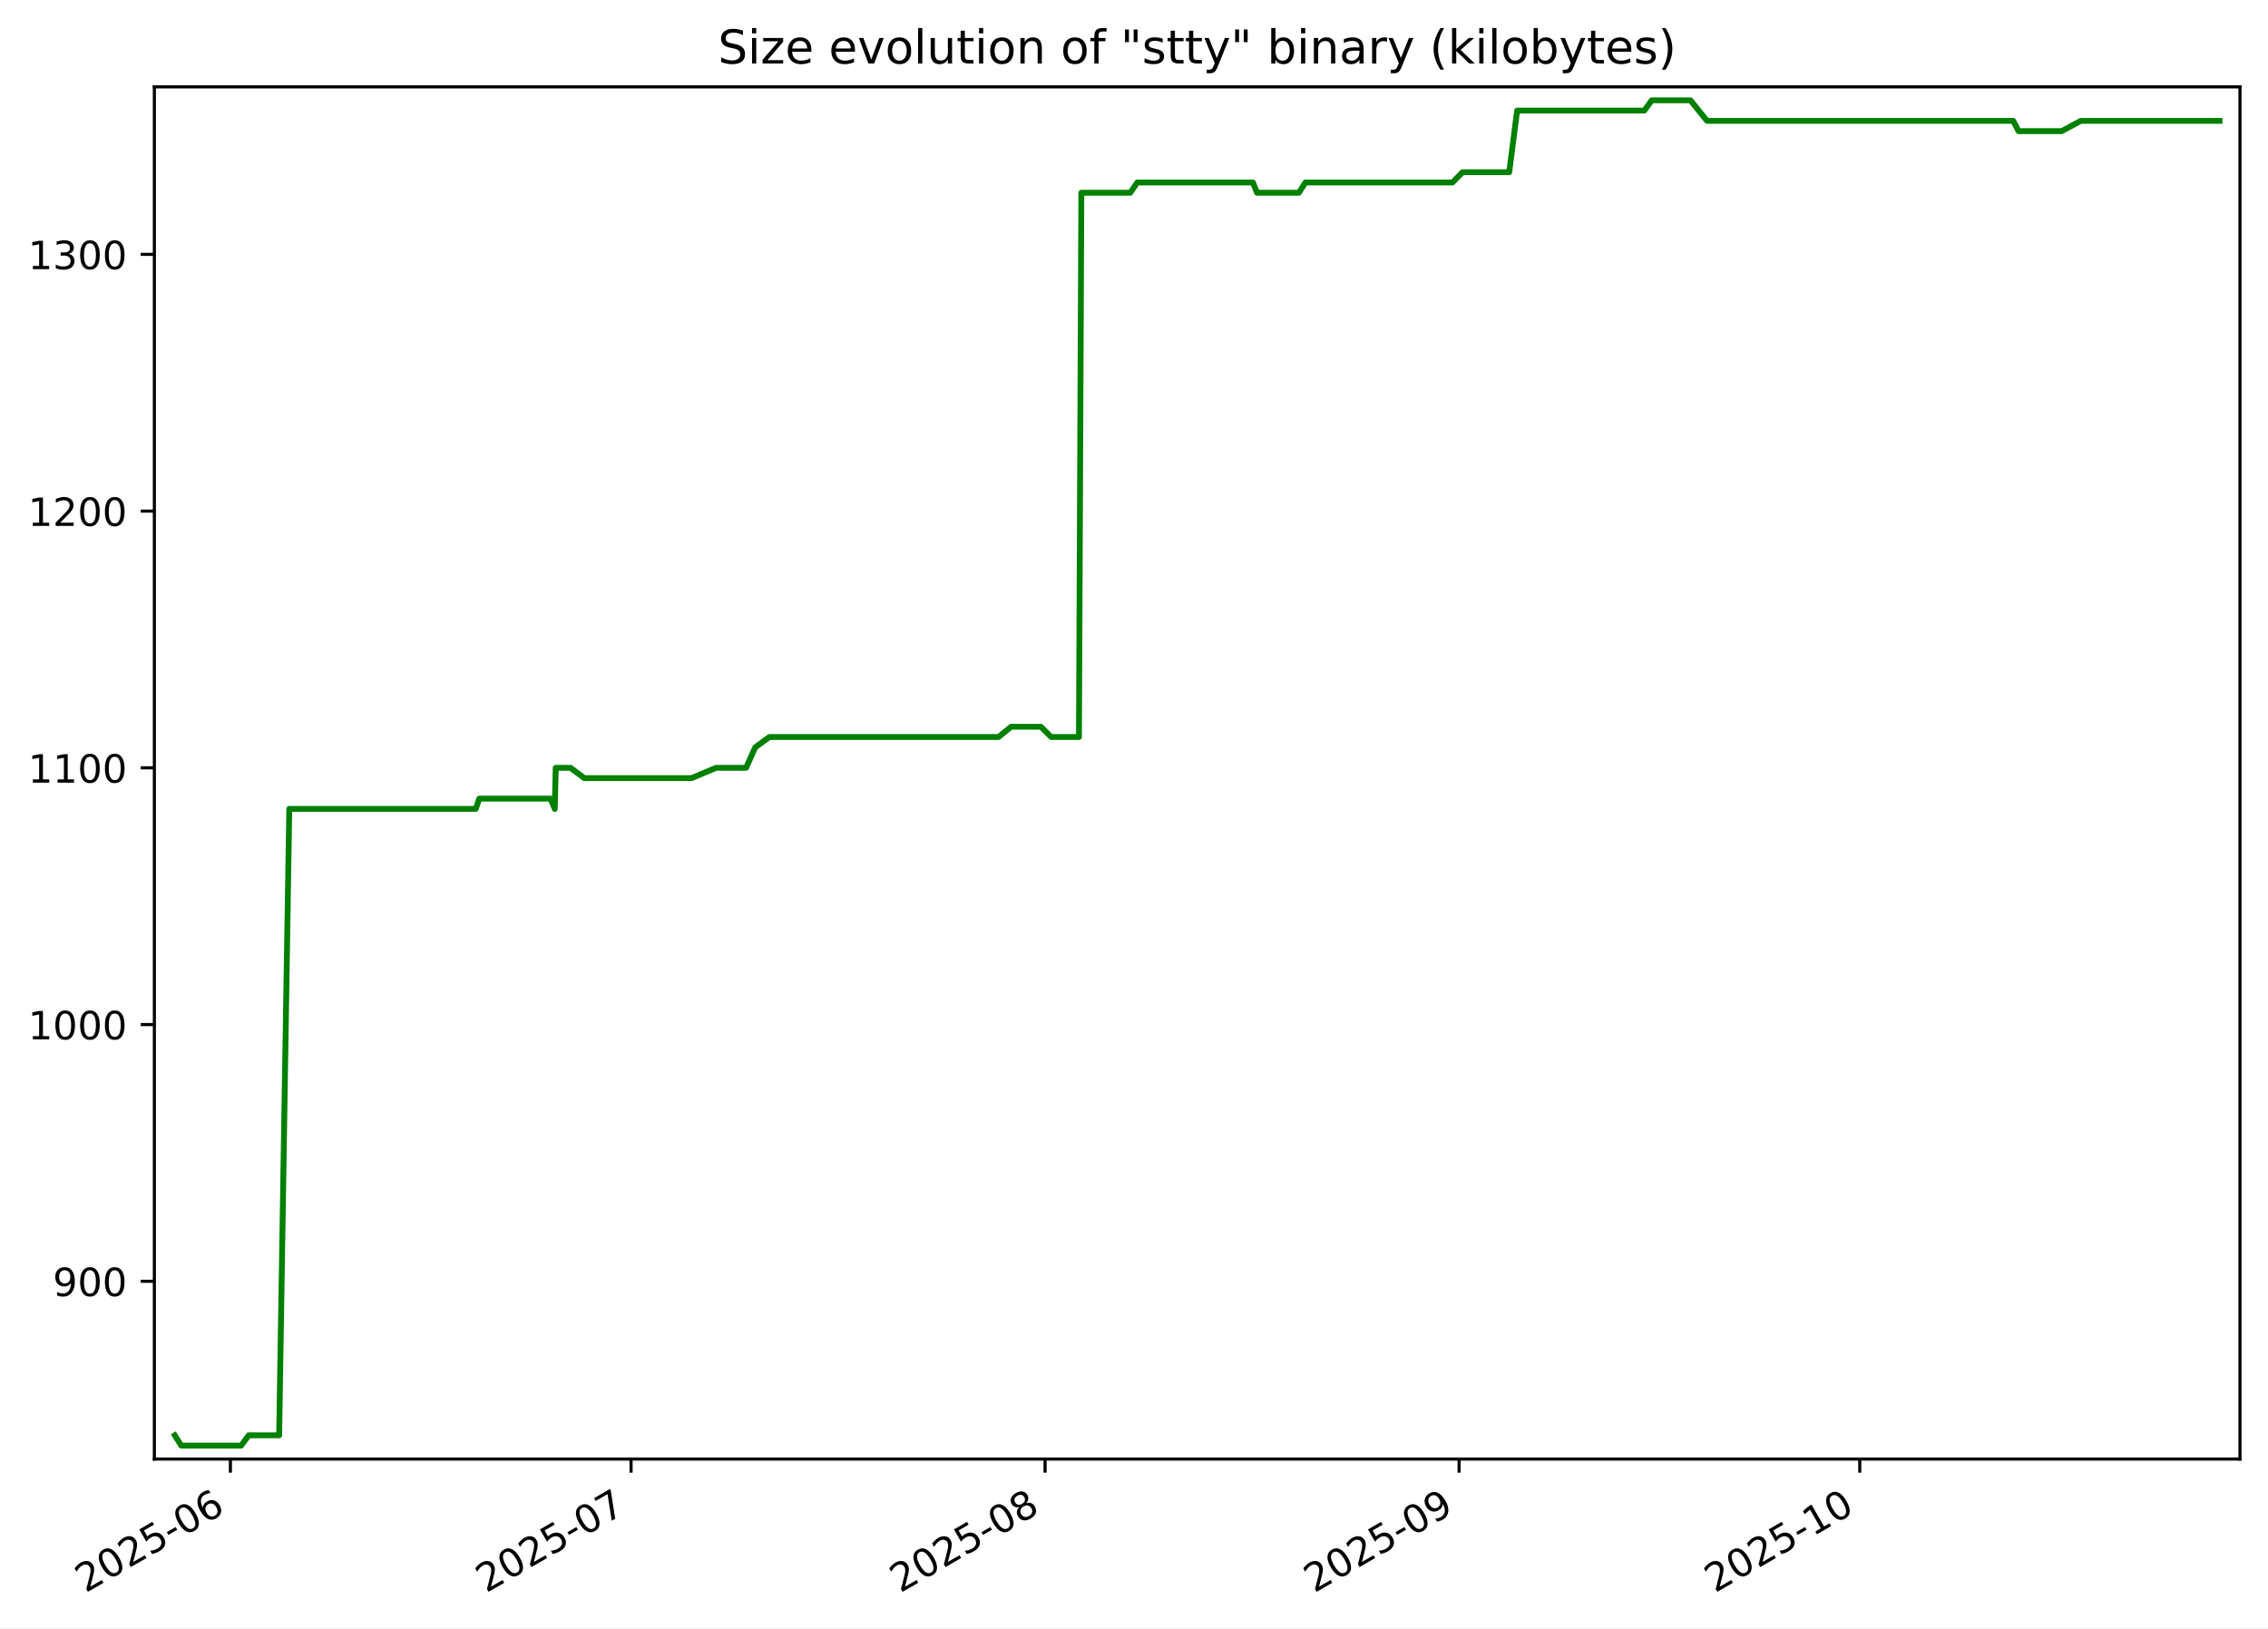
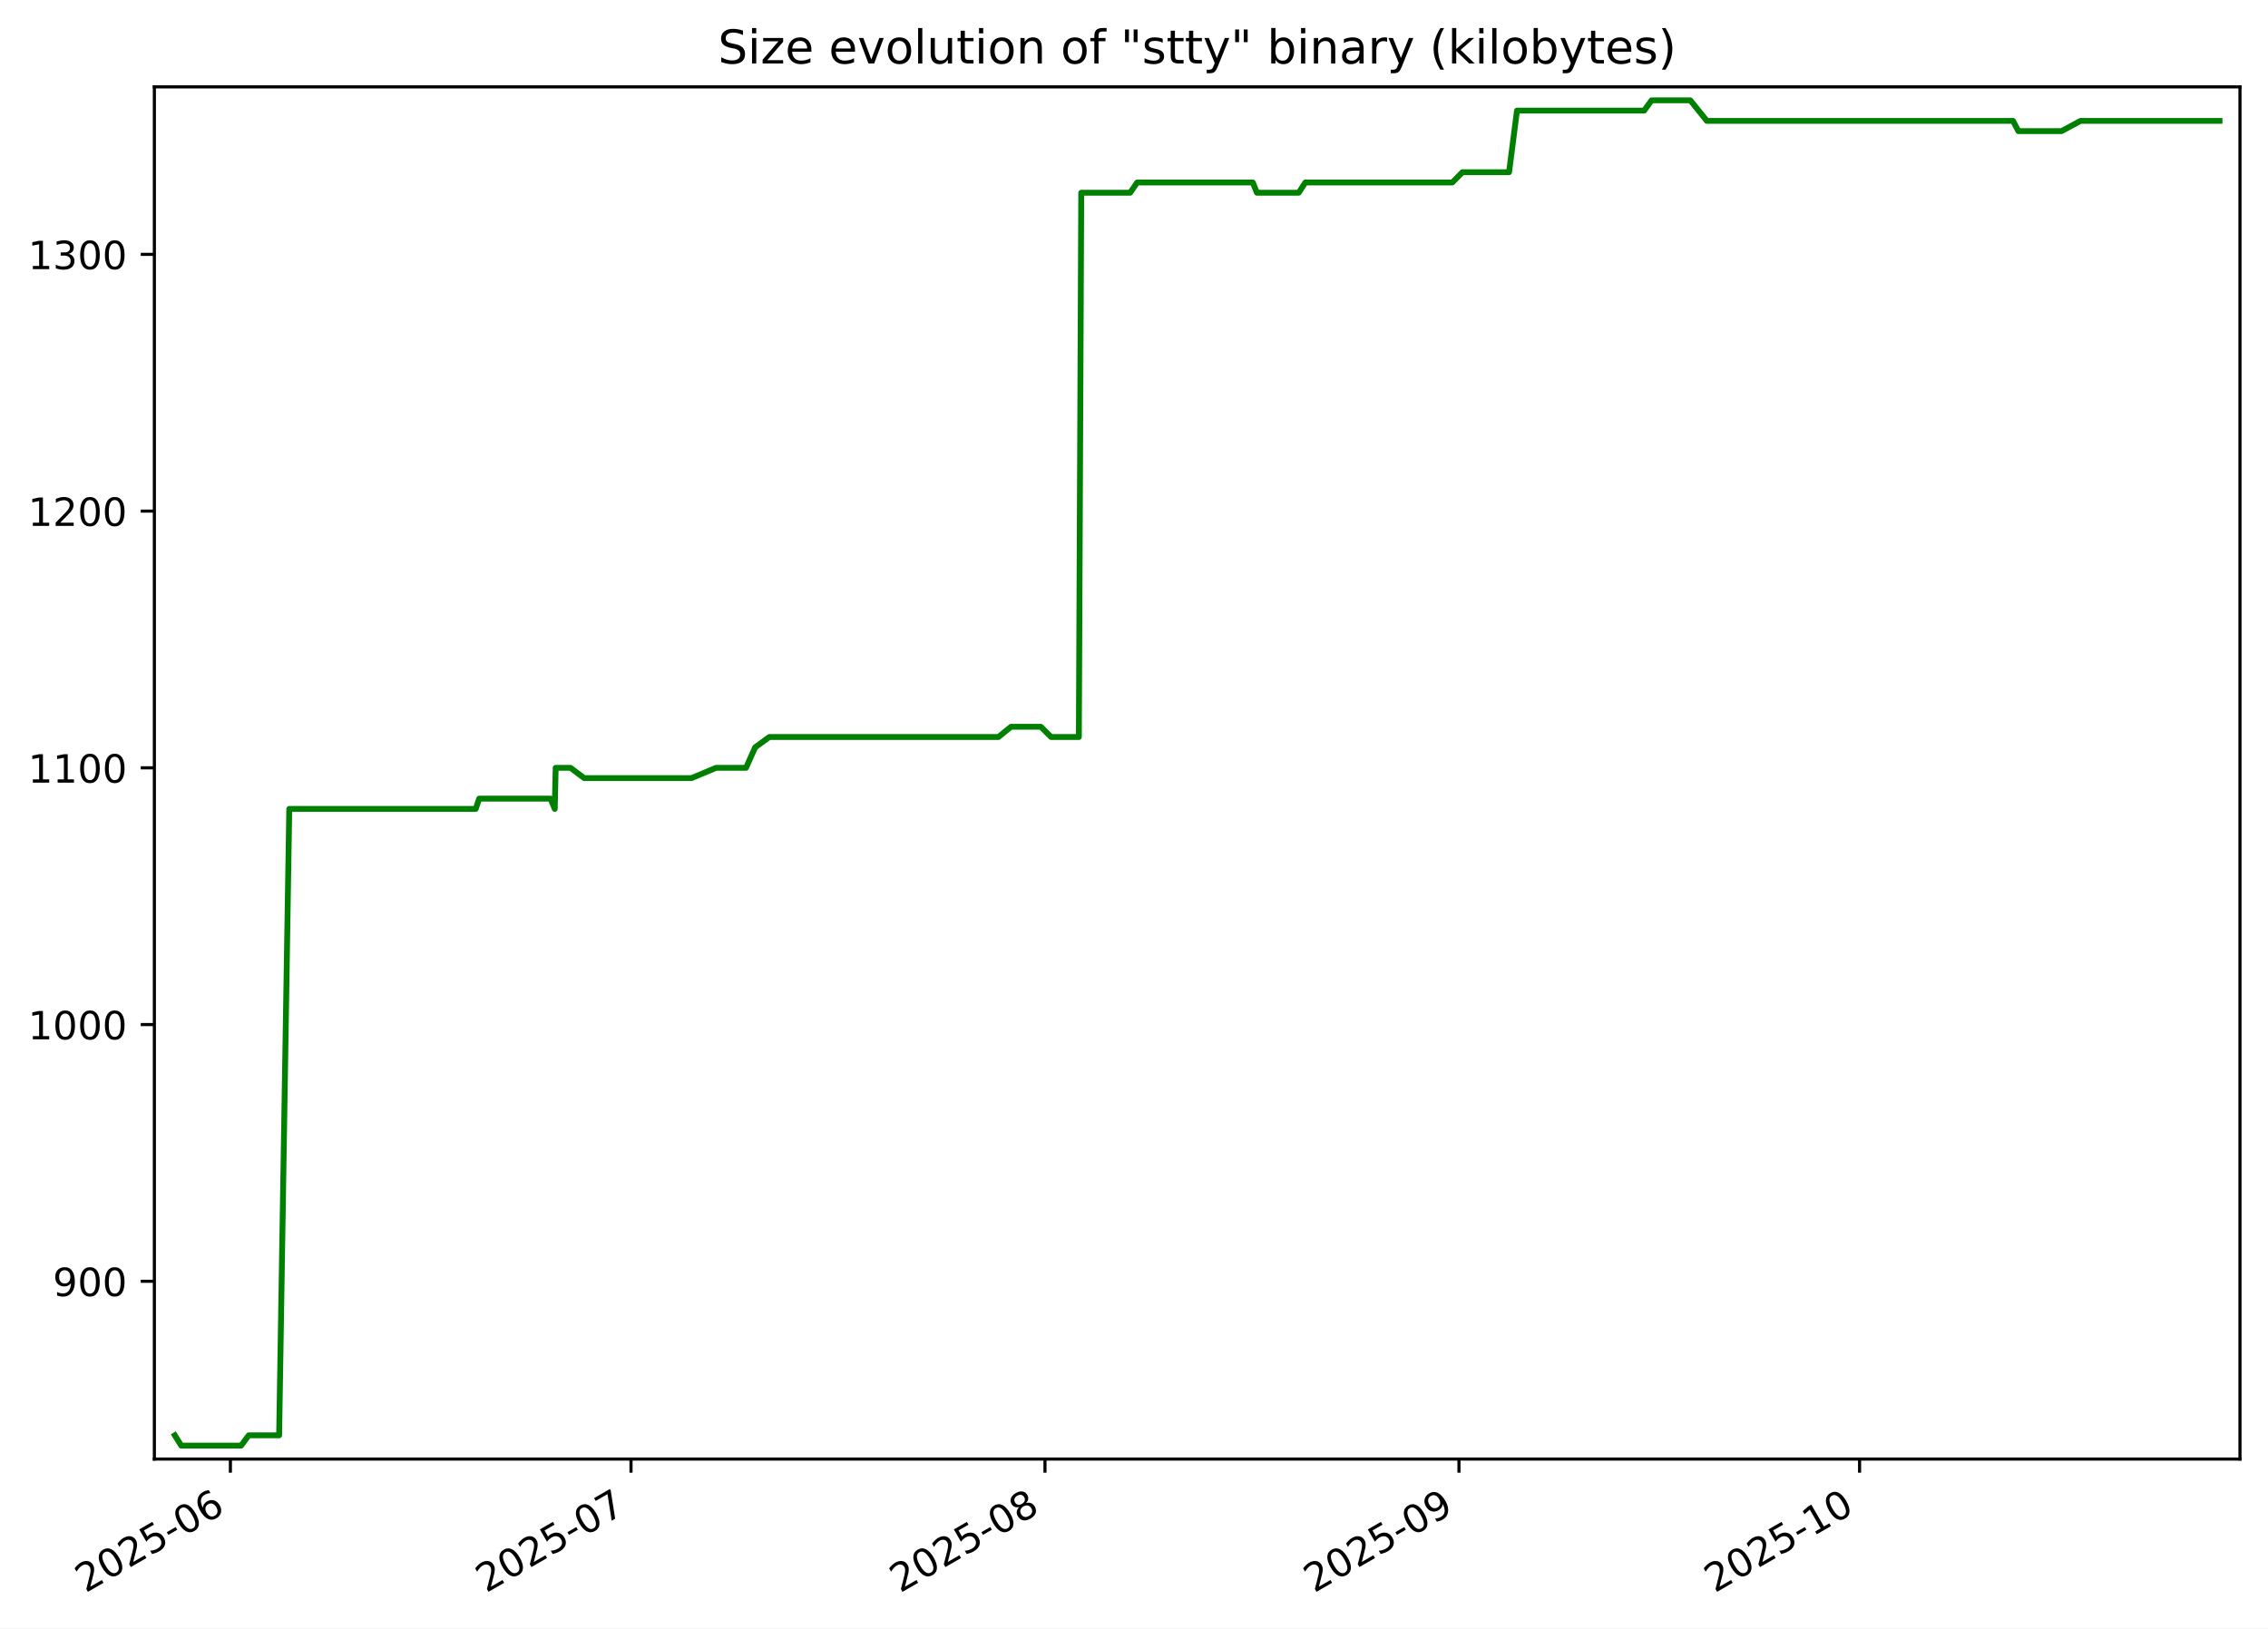
<svg xmlns="http://www.w3.org/2000/svg" xmlns:xlink="http://www.w3.org/1999/xlink" width="582.53pt" height="418.303pt" viewBox="0 0 582.53 418.303" version="1.1">
  <defs>
    <style type="text/css">*{stroke-linejoin: round; stroke-linecap: butt}</style>
  </defs>
  <g id="figure_1">
    <g id="patch_1">
      <path d="M -0 418.303  L 582.53 418.303  L 582.53 0  L -0 0  z " style="fill: #ffffff" />
    </g>
    <g id="axes_1">
      <g id="patch_2">
        <path d="M 39.65 374.83  L 575.33 374.83  L 575.33 22.318  L 39.65 22.318  z " style="fill: #ffffff" />
      </g>
      <g id="matplotlib.axis_1">
        <g id="xtick_1">
          <g id="line2d_1">
            <defs>
-               <path id="m435cab98c2" d="M 0 0  L 0 3.5  " style="stroke: #000000; stroke-width: 0.8" />
+               <path id="m67d6011bc9" d="M 0 0  L 0 3.5  " style="stroke: #000000; stroke-width: 0.8" />
            </defs>
            <g>
-               <use xlink:href="#m435cab98c2" x="59.176" y="374.83" style="stroke: #000000; stroke-width: 0.8" />
+               <use xlink:href="#m67d6011bc9" x="59.174" y="374.83" style="stroke: #000000; stroke-width: 0.8" />
            </g>
          </g>
          <g id="text_1">
-             <g transform="translate(21.95074 409.302) rotate(-30) scale(0.1 -0.1)">
+             <g transform="translate(21.94917 409.302) rotate(-30) scale(0.1 -0.1)">
              <defs>
                <path id="DejaVuSans-32" d="M 1228 531  L 3431 531  L 3431 0  L 469 0  L 469 531  Q 828 903 1448 1529  Q 2069 2156 2228 2338  Q 2531 2678 2651 2914  Q 2772 3150 2772 3378  Q 2772 3750 2511 3984  Q 2250 4219 1831 4219  Q 1534 4219 1204 4116  Q 875 4013 500 3803  L 500 4441  Q 881 4594 1212 4672  Q 1544 4750 1819 4750  Q 2544 4750 2975 4387  Q 3406 4025 3406 3419  Q 3406 3131 3298 2873  Q 3191 2616 2906 2266  Q 2828 2175 2409 1742  Q 1991 1309 1228 531  z " transform="scale(0.015625)" />
                <path id="DejaVuSans-30" d="M 2034 4250  Q 1547 4250 1301 3770  Q 1056 3291 1056 2328  Q 1056 1369 1301 889  Q 1547 409 2034 409  Q 2525 409 2770 889  Q 3016 1369 3016 2328  Q 3016 3291 2770 3770  Q 2525 4250 2034 4250  z M 2034 4750  Q 2819 4750 3233 4129  Q 3647 3509 3647 2328  Q 3647 1150 3233 529  Q 2819 -91 2034 -91  Q 1250 -91 836 529  Q 422 1150 422 2328  Q 422 3509 836 4129  Q 1250 4750 2034 4750  z " transform="scale(0.015625)" />
                <path id="DejaVuSans-35" d="M 691 4666  L 3169 4666  L 3169 4134  L 1269 4134  L 1269 2991  Q 1406 3038 1543 3061  Q 1681 3084 1819 3084  Q 2600 3084 3056 2656  Q 3513 2228 3513 1497  Q 3513 744 3044 326  Q 2575 -91 1722 -91  Q 1428 -91 1123 -41  Q 819 9 494 109  L 494 744  Q 775 591 1075 516  Q 1375 441 1709 441  Q 2250 441 2565 725  Q 2881 1009 2881 1497  Q 2881 1984 2565 2268  Q 2250 2553 1709 2553  Q 1456 2553 1204 2497  Q 953 2441 691 2322  L 691 4666  z " transform="scale(0.015625)" />
                <path id="DejaVuSans-2d" d="M 313 2009  L 1997 2009  L 1997 1497  L 313 1497  L 313 2009  z " transform="scale(0.015625)" />
                <path id="DejaVuSans-36" d="M 2113 2584  Q 1688 2584 1439 2293  Q 1191 2003 1191 1497  Q 1191 994 1439 701  Q 1688 409 2113 409  Q 2538 409 2786 701  Q 3034 994 3034 1497  Q 3034 2003 2786 2293  Q 2538 2584 2113 2584  z M 3366 4563  L 3366 3988  Q 3128 4100 2886 4159  Q 2644 4219 2406 4219  Q 1781 4219 1451 3797  Q 1122 3375 1075 2522  Q 1259 2794 1537 2939  Q 1816 3084 2150 3084  Q 2853 3084 3261 2657  Q 3669 2231 3669 1497  Q 3669 778 3244 343  Q 2819 -91 2113 -91  Q 1303 -91 875 529  Q 447 1150 447 2328  Q 447 3434 972 4092  Q 1497 4750 2381 4750  Q 2619 4750 2861 4703  Q 3103 4656 3366 4563  z " transform="scale(0.015625)" />
              </defs>
              <use xlink:href="#DejaVuSans-32" />
              <use xlink:href="#DejaVuSans-30" x="63.623" />
              <use xlink:href="#DejaVuSans-32" x="127.246" />
              <use xlink:href="#DejaVuSans-35" x="190.869" />
              <use xlink:href="#DejaVuSans-2d" x="254.492" />
              <use xlink:href="#DejaVuSans-30" x="290.576" />
              <use xlink:href="#DejaVuSans-36" x="354.199" />
            </g>
          </g>
        </g>
        <g id="xtick_2">
          <g id="line2d_2">
            <g>
-               <use xlink:href="#m435cab98c2" x="162.085" y="374.83" style="stroke: #000000; stroke-width: 0.8" />
+               <use xlink:href="#m67d6011bc9" x="162.072" y="374.83" style="stroke: #000000; stroke-width: 0.8" />
            </g>
          </g>
          <g id="text_2">
-             <g transform="translate(124.8601 409.302) rotate(-30) scale(0.1 -0.1)">
+             <g transform="translate(124.8472 409.302) rotate(-30) scale(0.1 -0.1)">
              <defs>
                <path id="DejaVuSans-37" d="M 525 4666  L 3525 4666  L 3525 4397  L 1831 0  L 1172 0  L 2766 4134  L 525 4134  L 525 4666  z " transform="scale(0.015625)" />
              </defs>
              <use xlink:href="#DejaVuSans-32" />
              <use xlink:href="#DejaVuSans-30" x="63.623" />
              <use xlink:href="#DejaVuSans-32" x="127.246" />
              <use xlink:href="#DejaVuSans-35" x="190.869" />
              <use xlink:href="#DejaVuSans-2d" x="254.492" />
              <use xlink:href="#DejaVuSans-30" x="290.576" />
              <use xlink:href="#DejaVuSans-37" x="354.199" />
            </g>
          </g>
        </g>
        <g id="xtick_3">
          <g id="line2d_3">
            <g>
-               <use xlink:href="#m435cab98c2" x="268.425" y="374.83" style="stroke: #000000; stroke-width: 0.8" />
+               <use xlink:href="#m67d6011bc9" x="268.4" y="374.83" style="stroke: #000000; stroke-width: 0.8" />
            </g>
          </g>
          <g id="text_3">
-             <g transform="translate(231.1998 409.302) rotate(-30) scale(0.1 -0.1)">
+             <g transform="translate(231.1752 409.302) rotate(-30) scale(0.1 -0.1)">
              <defs>
                <path id="DejaVuSans-38" d="M 2034 2216  Q 1584 2216 1326 1975  Q 1069 1734 1069 1313  Q 1069 891 1326 650  Q 1584 409 2034 409  Q 2484 409 2743 651  Q 3003 894 3003 1313  Q 3003 1734 2745 1975  Q 2488 2216 2034 2216  z M 1403 2484  Q 997 2584 770 2862  Q 544 3141 544 3541  Q 544 4100 942 4425  Q 1341 4750 2034 4750  Q 2731 4750 3128 4425  Q 3525 4100 3525 3541  Q 3525 3141 3298 2862  Q 3072 2584 2669 2484  Q 3125 2378 3379 2068  Q 3634 1759 3634 1313  Q 3634 634 3220 271  Q 2806 -91 2034 -91  Q 1263 -91 848 271  Q 434 634 434 1313  Q 434 1759 690 2068  Q 947 2378 1403 2484  z M 1172 3481  Q 1172 3119 1398 2916  Q 1625 2713 2034 2713  Q 2441 2713 2670 2916  Q 2900 3119 2900 3481  Q 2900 3844 2670 4047  Q 2441 4250 2034 4250  Q 1625 4250 1398 4047  Q 1172 3844 1172 3481  z " transform="scale(0.015625)" />
              </defs>
              <use xlink:href="#DejaVuSans-32" />
              <use xlink:href="#DejaVuSans-30" x="63.623" />
              <use xlink:href="#DejaVuSans-32" x="127.246" />
              <use xlink:href="#DejaVuSans-35" x="190.869" />
              <use xlink:href="#DejaVuSans-2d" x="254.492" />
              <use xlink:href="#DejaVuSans-30" x="290.576" />
              <use xlink:href="#DejaVuSans-38" x="354.199" />
            </g>
          </g>
        </g>
        <g id="xtick_4">
          <g id="line2d_4">
            <g>
-               <use xlink:href="#m435cab98c2" x="374.764" y="374.83" style="stroke: #000000; stroke-width: 0.8" />
+               <use xlink:href="#m67d6011bc9" x="374.728" y="374.83" style="stroke: #000000; stroke-width: 0.8" />
            </g>
          </g>
          <g id="text_4">
-             <g transform="translate(337.5396 409.302) rotate(-30) scale(0.1 -0.1)">
+             <g transform="translate(337.5032 409.302) rotate(-30) scale(0.1 -0.1)">
              <defs>
                <path id="DejaVuSans-39" d="M 703 97  L 703 672  Q 941 559 1184 500  Q 1428 441 1663 441  Q 2288 441 2617 861  Q 2947 1281 2994 2138  Q 2813 1869 2534 1725  Q 2256 1581 1919 1581  Q 1219 1581 811 2004  Q 403 2428 403 3163  Q 403 3881 828 4315  Q 1253 4750 1959 4750  Q 2769 4750 3195 4129  Q 3622 3509 3622 2328  Q 3622 1225 3098 567  Q 2575 -91 1691 -91  Q 1453 -91 1209 -44  Q 966 3 703 97  z M 1959 2075  Q 2384 2075 2632 2365  Q 2881 2656 2881 3163  Q 2881 3666 2632 3958  Q 2384 4250 1959 4250  Q 1534 4250 1286 3958  Q 1038 3666 1038 3163  Q 1038 2656 1286 2365  Q 1534 2075 1959 2075  z " transform="scale(0.015625)" />
              </defs>
              <use xlink:href="#DejaVuSans-32" />
              <use xlink:href="#DejaVuSans-30" x="63.623" />
              <use xlink:href="#DejaVuSans-32" x="127.246" />
              <use xlink:href="#DejaVuSans-35" x="190.869" />
              <use xlink:href="#DejaVuSans-2d" x="254.492" />
              <use xlink:href="#DejaVuSans-30" x="290.576" />
              <use xlink:href="#DejaVuSans-39" x="354.199" />
            </g>
          </g>
        </g>
        <g id="xtick_5">
          <g id="line2d_5">
            <g>
-               <use xlink:href="#m435cab98c2" x="477.674" y="374.83" style="stroke: #000000; stroke-width: 0.8" />
+               <use xlink:href="#m67d6011bc9" x="477.626" y="374.83" style="stroke: #000000; stroke-width: 0.8" />
            </g>
          </g>
          <g id="text_5">
-             <g transform="translate(440.449 409.302) rotate(-30) scale(0.1 -0.1)">
+             <g transform="translate(440.4012 409.302) rotate(-30) scale(0.1 -0.1)">
              <defs>
                <path id="DejaVuSans-31" d="M 794 531  L 1825 531  L 1825 4091  L 703 3866  L 703 4441  L 1819 4666  L 2450 4666  L 2450 531  L 3481 531  L 3481 0  L 794 0  L 794 531  z " transform="scale(0.015625)" />
              </defs>
              <use xlink:href="#DejaVuSans-32" />
              <use xlink:href="#DejaVuSans-30" x="63.623" />
              <use xlink:href="#DejaVuSans-32" x="127.246" />
              <use xlink:href="#DejaVuSans-35" x="190.869" />
              <use xlink:href="#DejaVuSans-2d" x="254.492" />
              <use xlink:href="#DejaVuSans-31" x="290.576" />
              <use xlink:href="#DejaVuSans-30" x="354.199" />
            </g>
          </g>
        </g>
      </g>
      <g id="matplotlib.axis_2">
        <g id="ytick_1">
          <g id="line2d_6">
            <defs>
-               <path id="mf8030b8b1e" d="M 0 0  L -3.5 0  " style="stroke: #000000; stroke-width: 0.8" />
+               <path id="mdc92c997b4" d="M 0 0  L -3.5 0  " style="stroke: #000000; stroke-width: 0.8" />
            </defs>
            <g>
-               <use xlink:href="#mf8030b8b1e" x="39.65" y="329.163" style="stroke: #000000; stroke-width: 0.8" />
+               <use xlink:href="#mdc92c997b4" x="39.65" y="329.163" style="stroke: #000000; stroke-width: 0.8" />
            </g>
          </g>
          <g id="text_6">
            <g transform="translate(13.5625 332.9627) scale(0.1 -0.1)">
              <use xlink:href="#DejaVuSans-39" />
              <use xlink:href="#DejaVuSans-30" x="63.623" />
              <use xlink:href="#DejaVuSans-30" x="127.246" />
            </g>
          </g>
        </g>
        <g id="ytick_2">
          <g id="line2d_7">
            <g>
-               <use xlink:href="#mf8030b8b1e" x="39.65" y="263.209" style="stroke: #000000; stroke-width: 0.8" />
+               <use xlink:href="#mdc92c997b4" x="39.65" y="263.209" style="stroke: #000000; stroke-width: 0.8" />
            </g>
          </g>
          <g id="text_7">
            <g transform="translate(7.2 267.0085) scale(0.1 -0.1)">
              <use xlink:href="#DejaVuSans-31" />
              <use xlink:href="#DejaVuSans-30" x="63.623" />
              <use xlink:href="#DejaVuSans-30" x="127.246" />
              <use xlink:href="#DejaVuSans-30" x="190.869" />
            </g>
          </g>
        </g>
        <g id="ytick_3">
          <g id="line2d_8">
            <g>
-               <use xlink:href="#mf8030b8b1e" x="39.65" y="197.255" style="stroke: #000000; stroke-width: 0.8" />
+               <use xlink:href="#mdc92c997b4" x="39.65" y="197.255" style="stroke: #000000; stroke-width: 0.8" />
            </g>
          </g>
          <g id="text_8">
            <g transform="translate(7.2 201.0543) scale(0.1 -0.1)">
              <use xlink:href="#DejaVuSans-31" />
              <use xlink:href="#DejaVuSans-31" x="63.623" />
              <use xlink:href="#DejaVuSans-30" x="127.246" />
              <use xlink:href="#DejaVuSans-30" x="190.869" />
            </g>
          </g>
        </g>
        <g id="ytick_4">
          <g id="line2d_9">
            <g>
-               <use xlink:href="#mf8030b8b1e" x="39.65" y="131.301" style="stroke: #000000; stroke-width: 0.8" />
+               <use xlink:href="#mdc92c997b4" x="39.65" y="131.301" style="stroke: #000000; stroke-width: 0.8" />
            </g>
          </g>
          <g id="text_9">
            <g transform="translate(7.2 135.1001) scale(0.1 -0.1)">
              <use xlink:href="#DejaVuSans-31" />
              <use xlink:href="#DejaVuSans-32" x="63.623" />
              <use xlink:href="#DejaVuSans-30" x="127.246" />
              <use xlink:href="#DejaVuSans-30" x="190.869" />
            </g>
          </g>
        </g>
        <g id="ytick_5">
          <g id="line2d_10">
            <g>
-               <use xlink:href="#mf8030b8b1e" x="39.65" y="65.347" style="stroke: #000000; stroke-width: 0.8" />
+               <use xlink:href="#mdc92c997b4" x="39.65" y="65.347" style="stroke: #000000; stroke-width: 0.8" />
            </g>
          </g>
          <g id="text_10">
            <g transform="translate(7.2 69.14586) scale(0.1 -0.1)">
              <defs>
                <path id="DejaVuSans-33" d="M 2597 2516  Q 3050 2419 3304 2112  Q 3559 1806 3559 1356  Q 3559 666 3084 287  Q 2609 -91 1734 -91  Q 1441 -91 1130 -33  Q 819 25 488 141  L 488 750  Q 750 597 1062 519  Q 1375 441 1716 441  Q 2309 441 2620 675  Q 2931 909 2931 1356  Q 2931 1769 2642 2001  Q 2353 2234 1838 2234  L 1294 2234  L 1294 2753  L 1863 2753  Q 2328 2753 2575 2939  Q 2822 3125 2822 3475  Q 2822 3834 2567 4026  Q 2313 4219 1838 4219  Q 1578 4219 1281 4162  Q 984 4106 628 3988  L 628 4550  Q 988 4650 1302 4700  Q 1616 4750 1894 4750  Q 2613 4750 3031 4423  Q 3450 4097 3450 3541  Q 3450 3153 3228 2886  Q 3006 2619 2597 2516  z " transform="scale(0.015625)" />
              </defs>
              <use xlink:href="#DejaVuSans-31" />
              <use xlink:href="#DejaVuSans-33" x="63.623" />
              <use xlink:href="#DejaVuSans-30" x="127.246" />
              <use xlink:href="#DejaVuSans-30" x="190.869" />
            </g>
          </g>
        </g>
      </g>
      <g id="line2d_11">
-         <path d="M 44.902 368.736  L 46.55 371.374  L 61.935 371.374  L 63.884 368.736  L 71.699 368.736  L 74.303 207.808  L 122.195 207.808  L 123.091 205.17  L 141.41 205.17  L 142.494 207.808  L 142.736 197.255  L 146.552 197.255  L 150.056 199.893  L 177.631 199.893  L 183.927 197.255  L 191.627 197.255  L 193.985 191.979  L 197.623 189.341  L 256.467 189.341  L 259.706 186.702  L 267.346 186.702  L 270.006 189.341  L 277.129 189.341  L 277.741 49.518  L 290.302 49.518  L 292.109 46.879  L 321.807 46.879  L 322.866 49.518  L 333.597 49.518  L 335.302 46.879  L 373.061 46.879  L 375.658 44.241  L 387.636 44.241  L 389.675 28.412  L 422.339 28.412  L 424.241 25.774  L 434.191 25.774  L 438.447 31.05  L 517.089 31.05  L 518.471 33.689  L 529.546 33.689  L 534.443 31.05  L 570.078 31.05  L 570.078 31.05  " clip-path="url(#p19ee849745)" style="fill: none; stroke: #008000; stroke-width: 1.5; stroke-linecap: square" />
+         <path d="M 44.902 368.736  L 46.549 371.374  L 61.933 371.374  L 63.882 368.736  L 71.696 368.736  L 74.3 207.808  L 122.187 207.808  L 123.083 205.17  L 141.399 205.17  L 142.483 207.808  L 142.725 197.255  L 146.541 197.255  L 150.044 199.893  L 177.617 199.893  L 183.912 197.255  L 191.61 197.255  L 193.968 191.979  L 197.606 189.341  L 256.443 189.341  L 259.683 186.702  L 267.321 186.702  L 269.981 189.341  L 277.103 189.341  L 277.715 49.518  L 290.275 49.518  L 292.082 46.879  L 321.777 46.879  L 322.835 49.518  L 333.566 49.518  L 335.27 46.879  L 373.025 46.879  L 375.621 44.241  L 387.598 44.241  L 389.637 28.412  L 422.298 28.412  L 424.199 25.774  L 434.149 25.774  L 438.404 31.05  L 517.037 31.05  L 518.418 33.689  L 529.493 33.689  L 534.389 31.05  L 570.078 31.05  L 570.078 31.05  " clip-path="url(#p34c207ff9c)" style="fill: none; stroke: #008000; stroke-width: 1.5; stroke-linecap: square" />
      </g>
      <g id="patch_3">
        <path d="M 39.65 374.83  L 39.65 22.318  " style="fill: none; stroke: #000000; stroke-width: 0.8; stroke-linejoin: miter; stroke-linecap: square" />
      </g>
      <g id="patch_4">
        <path d="M 575.33 374.83  L 575.33 22.318  " style="fill: none; stroke: #000000; stroke-width: 0.8; stroke-linejoin: miter; stroke-linecap: square" />
      </g>
      <g id="patch_5">
        <path d="M 39.65 374.83  L 575.33 374.83  " style="fill: none; stroke: #000000; stroke-width: 0.8; stroke-linejoin: miter; stroke-linecap: square" />
      </g>
      <g id="patch_6">
        <path d="M 39.65 22.318  L 575.33 22.318  " style="fill: none; stroke: #000000; stroke-width: 0.8; stroke-linejoin: miter; stroke-linecap: square" />
      </g>
      <g id="text_11">
        <g transform="translate(184.4131 16.31812) scale(0.12 -0.12)">
          <defs>
            <path id="DejaVuSans-53" d="M 3425 4513  L 3425 3897  Q 3066 4069 2747 4153  Q 2428 4238 2131 4238  Q 1616 4238 1336 4038  Q 1056 3838 1056 3469  Q 1056 3159 1242 3001  Q 1428 2844 1947 2747  L 2328 2669  Q 3034 2534 3370 2195  Q 3706 1856 3706 1288  Q 3706 609 3251 259  Q 2797 -91 1919 -91  Q 1588 -91 1214 -16  Q 841 59 441 206  L 441 856  Q 825 641 1194 531  Q 1563 422 1919 422  Q 2459 422 2753 634  Q 3047 847 3047 1241  Q 3047 1584 2836 1778  Q 2625 1972 2144 2069  L 1759 2144  Q 1053 2284 737 2584  Q 422 2884 422 3419  Q 422 4038 858 4394  Q 1294 4750 2059 4750  Q 2388 4750 2728 4690  Q 3069 4631 3425 4513  z " transform="scale(0.015625)" />
            <path id="DejaVuSans-69" d="M 603 3500  L 1178 3500  L 1178 0  L 603 0  L 603 3500  z M 603 4863  L 1178 4863  L 1178 4134  L 603 4134  L 603 4863  z " transform="scale(0.015625)" />
            <path id="DejaVuSans-7a" d="M 353 3500  L 3084 3500  L 3084 2975  L 922 459  L 3084 459  L 3084 0  L 275 0  L 275 525  L 2438 3041  L 353 3041  L 353 3500  z " transform="scale(0.015625)" />
            <path id="DejaVuSans-65" d="M 3597 1894  L 3597 1613  L 953 1613  Q 991 1019 1311 708  Q 1631 397 2203 397  Q 2534 397 2845 478  Q 3156 559 3463 722  L 3463 178  Q 3153 47 2828 -22  Q 2503 -91 2169 -91  Q 1331 -91 842 396  Q 353 884 353 1716  Q 353 2575 817 3079  Q 1281 3584 2069 3584  Q 2775 3584 3186 3129  Q 3597 2675 3597 1894  z M 3022 2063  Q 3016 2534 2758 2815  Q 2500 3097 2075 3097  Q 1594 3097 1305 2825  Q 1016 2553 972 2059  L 3022 2063  z " transform="scale(0.015625)" />
            <path id="DejaVuSans-20" transform="scale(0.015625)" />
            <path id="DejaVuSans-76" d="M 191 3500  L 800 3500  L 1894 563  L 2988 3500  L 3597 3500  L 2284 0  L 1503 0  L 191 3500  z " transform="scale(0.015625)" />
            <path id="DejaVuSans-6f" d="M 1959 3097  Q 1497 3097 1228 2736  Q 959 2375 959 1747  Q 959 1119 1226 758  Q 1494 397 1959 397  Q 2419 397 2687 759  Q 2956 1122 2956 1747  Q 2956 2369 2687 2733  Q 2419 3097 1959 3097  z M 1959 3584  Q 2709 3584 3137 3096  Q 3566 2609 3566 1747  Q 3566 888 3137 398  Q 2709 -91 1959 -91  Q 1206 -91 779 398  Q 353 888 353 1747  Q 353 2609 779 3096  Q 1206 3584 1959 3584  z " transform="scale(0.015625)" />
            <path id="DejaVuSans-6c" d="M 603 4863  L 1178 4863  L 1178 0  L 603 0  L 603 4863  z " transform="scale(0.015625)" />
            <path id="DejaVuSans-75" d="M 544 1381  L 544 3500  L 1119 3500  L 1119 1403  Q 1119 906 1312 657  Q 1506 409 1894 409  Q 2359 409 2629 706  Q 2900 1003 2900 1516  L 2900 3500  L 3475 3500  L 3475 0  L 2900 0  L 2900 538  Q 2691 219 2414 64  Q 2138 -91 1772 -91  Q 1169 -91 856 284  Q 544 659 544 1381  z M 1991 3584  L 1991 3584  z " transform="scale(0.015625)" />
            <path id="DejaVuSans-74" d="M 1172 4494  L 1172 3500  L 2356 3500  L 2356 3053  L 1172 3053  L 1172 1153  Q 1172 725 1289 603  Q 1406 481 1766 481  L 2356 481  L 2356 0  L 1766 0  Q 1100 0 847 248  Q 594 497 594 1153  L 594 3053  L 172 3053  L 172 3500  L 594 3500  L 594 4494  L 1172 4494  z " transform="scale(0.015625)" />
            <path id="DejaVuSans-6e" d="M 3513 2113  L 3513 0  L 2938 0  L 2938 2094  Q 2938 2591 2744 2837  Q 2550 3084 2163 3084  Q 1697 3084 1428 2787  Q 1159 2491 1159 1978  L 1159 0  L 581 0  L 581 3500  L 1159 3500  L 1159 2956  Q 1366 3272 1645 3428  Q 1925 3584 2291 3584  Q 2894 3584 3203 3211  Q 3513 2838 3513 2113  z " transform="scale(0.015625)" />
            <path id="DejaVuSans-66" d="M 2375 4863  L 2375 4384  L 1825 4384  Q 1516 4384 1395 4259  Q 1275 4134 1275 3809  L 1275 3500  L 2222 3500  L 2222 3053  L 1275 3053  L 1275 0  L 697 0  L 697 3053  L 147 3053  L 147 3500  L 697 3500  L 697 3744  Q 697 4328 969 4595  Q 1241 4863 1831 4863  L 2375 4863  z " transform="scale(0.015625)" />
            <path id="DejaVuSans-22" d="M 1147 4666  L 1147 2931  L 616 2931  L 616 4666  L 1147 4666  z M 2328 4666  L 2328 2931  L 1797 2931  L 1797 4666  L 2328 4666  z " transform="scale(0.015625)" />
            <path id="DejaVuSans-73" d="M 2834 3397  L 2834 2853  Q 2591 2978 2328 3040  Q 2066 3103 1784 3103  Q 1356 3103 1142 2972  Q 928 2841 928 2578  Q 928 2378 1081 2264  Q 1234 2150 1697 2047  L 1894 2003  Q 2506 1872 2764 1633  Q 3022 1394 3022 966  Q 3022 478 2636 193  Q 2250 -91 1575 -91  Q 1294 -91 989 -36  Q 684 19 347 128  L 347 722  Q 666 556 975 473  Q 1284 391 1588 391  Q 1994 391 2212 530  Q 2431 669 2431 922  Q 2431 1156 2273 1281  Q 2116 1406 1581 1522  L 1381 1569  Q 847 1681 609 1914  Q 372 2147 372 2553  Q 372 3047 722 3315  Q 1072 3584 1716 3584  Q 2034 3584 2315 3537  Q 2597 3491 2834 3397  z " transform="scale(0.015625)" />
            <path id="DejaVuSans-79" d="M 2059 -325  Q 1816 -950 1584 -1140  Q 1353 -1331 966 -1331  L 506 -1331  L 506 -850  L 844 -850  Q 1081 -850 1212 -737  Q 1344 -625 1503 -206  L 1606 56  L 191 3500  L 800 3500  L 1894 763  L 2988 3500  L 3597 3500  L 2059 -325  z " transform="scale(0.015625)" />
            <path id="DejaVuSans-62" d="M 3116 1747  Q 3116 2381 2855 2742  Q 2594 3103 2138 3103  Q 1681 3103 1420 2742  Q 1159 2381 1159 1747  Q 1159 1113 1420 752  Q 1681 391 2138 391  Q 2594 391 2855 752  Q 3116 1113 3116 1747  z M 1159 2969  Q 1341 3281 1617 3432  Q 1894 3584 2278 3584  Q 2916 3584 3314 3078  Q 3713 2572 3713 1747  Q 3713 922 3314 415  Q 2916 -91 2278 -91  Q 1894 -91 1617 61  Q 1341 213 1159 525  L 1159 0  L 581 0  L 581 4863  L 1159 4863  L 1159 2969  z " transform="scale(0.015625)" />
            <path id="DejaVuSans-61" d="M 2194 1759  Q 1497 1759 1228 1600  Q 959 1441 959 1056  Q 959 750 1161 570  Q 1363 391 1709 391  Q 2188 391 2477 730  Q 2766 1069 2766 1631  L 2766 1759  L 2194 1759  z M 3341 1997  L 3341 0  L 2766 0  L 2766 531  Q 2569 213 2275 61  Q 1981 -91 1556 -91  Q 1019 -91 701 211  Q 384 513 384 1019  Q 384 1609 779 1909  Q 1175 2209 1959 2209  L 2766 2209  L 2766 2266  Q 2766 2663 2505 2880  Q 2244 3097 1772 3097  Q 1472 3097 1187 3025  Q 903 2953 641 2809  L 641 3341  Q 956 3463 1253 3523  Q 1550 3584 1831 3584  Q 2591 3584 2966 3190  Q 3341 2797 3341 1997  z " transform="scale(0.015625)" />
            <path id="DejaVuSans-72" d="M 2631 2963  Q 2534 3019 2420 3045  Q 2306 3072 2169 3072  Q 1681 3072 1420 2755  Q 1159 2438 1159 1844  L 1159 0  L 581 0  L 581 3500  L 1159 3500  L 1159 2956  Q 1341 3275 1631 3429  Q 1922 3584 2338 3584  Q 2397 3584 2469 3576  Q 2541 3569 2628 3553  L 2631 2963  z " transform="scale(0.015625)" />
            <path id="DejaVuSans-28" d="M 1984 4856  Q 1566 4138 1362 3434  Q 1159 2731 1159 2009  Q 1159 1288 1364 580  Q 1569 -128 1984 -844  L 1484 -844  Q 1016 -109 783 600  Q 550 1309 550 2009  Q 550 2706 781 3412  Q 1013 4119 1484 4856  L 1984 4856  z " transform="scale(0.015625)" />
            <path id="DejaVuSans-6b" d="M 581 4863  L 1159 4863  L 1159 1991  L 2875 3500  L 3609 3500  L 1753 1863  L 3688 0  L 2938 0  L 1159 1709  L 1159 0  L 581 0  L 581 4863  z " transform="scale(0.015625)" />
            <path id="DejaVuSans-29" d="M 513 4856  L 1013 4856  Q 1481 4119 1714 3412  Q 1947 2706 1947 2009  Q 1947 1309 1714 600  Q 1481 -109 1013 -844  L 513 -844  Q 928 -128 1133 580  Q 1338 1288 1338 2009  Q 1338 2731 1133 3434  Q 928 4138 513 4856  z " transform="scale(0.015625)" />
          </defs>
          <use xlink:href="#DejaVuSans-53" />
          <use xlink:href="#DejaVuSans-69" x="63.477" />
          <use xlink:href="#DejaVuSans-7a" x="91.26" />
          <use xlink:href="#DejaVuSans-65" x="143.75" />
          <use xlink:href="#DejaVuSans-20" x="205.273" />
          <use xlink:href="#DejaVuSans-65" x="237.061" />
          <use xlink:href="#DejaVuSans-76" x="298.584" />
          <use xlink:href="#DejaVuSans-6f" x="357.764" />
          <use xlink:href="#DejaVuSans-6c" x="418.945" />
          <use xlink:href="#DejaVuSans-75" x="446.729" />
          <use xlink:href="#DejaVuSans-74" x="510.107" />
          <use xlink:href="#DejaVuSans-69" x="549.316" />
          <use xlink:href="#DejaVuSans-6f" x="577.1" />
          <use xlink:href="#DejaVuSans-6e" x="638.281" />
          <use xlink:href="#DejaVuSans-20" x="701.66" />
          <use xlink:href="#DejaVuSans-6f" x="733.447" />
          <use xlink:href="#DejaVuSans-66" x="794.629" />
          <use xlink:href="#DejaVuSans-20" x="829.834" />
          <use xlink:href="#DejaVuSans-22" x="861.621" />
          <use xlink:href="#DejaVuSans-73" x="907.617" />
          <use xlink:href="#DejaVuSans-74" x="959.717" />
          <use xlink:href="#DejaVuSans-74" x="998.926" />
          <use xlink:href="#DejaVuSans-79" x="1038.135" />
          <use xlink:href="#DejaVuSans-22" x="1097.314" />
          <use xlink:href="#DejaVuSans-20" x="1143.311" />
          <use xlink:href="#DejaVuSans-62" x="1175.098" />
          <use xlink:href="#DejaVuSans-69" x="1238.574" />
          <use xlink:href="#DejaVuSans-6e" x="1266.357" />
          <use xlink:href="#DejaVuSans-61" x="1329.736" />
          <use xlink:href="#DejaVuSans-72" x="1391.016" />
          <use xlink:href="#DejaVuSans-79" x="1432.129" />
          <use xlink:href="#DejaVuSans-20" x="1491.309" />
          <use xlink:href="#DejaVuSans-28" x="1523.096" />
          <use xlink:href="#DejaVuSans-6b" x="1562.109" />
          <use xlink:href="#DejaVuSans-69" x="1620.02" />
          <use xlink:href="#DejaVuSans-6c" x="1647.803" />
          <use xlink:href="#DejaVuSans-6f" x="1675.586" />
          <use xlink:href="#DejaVuSans-62" x="1736.768" />
          <use xlink:href="#DejaVuSans-79" x="1800.244" />
          <use xlink:href="#DejaVuSans-74" x="1859.424" />
          <use xlink:href="#DejaVuSans-65" x="1898.633" />
          <use xlink:href="#DejaVuSans-73" x="1960.156" />
          <use xlink:href="#DejaVuSans-29" x="2012.256" />
        </g>
      </g>
    </g>
  </g>
  <defs>
-     <clipPath id="p19ee849745">
+     <clipPath id="p34c207ff9c">
      <rect x="39.65" y="22.318" width="535.68" height="352.512" />
    </clipPath>
  </defs>
</svg>
